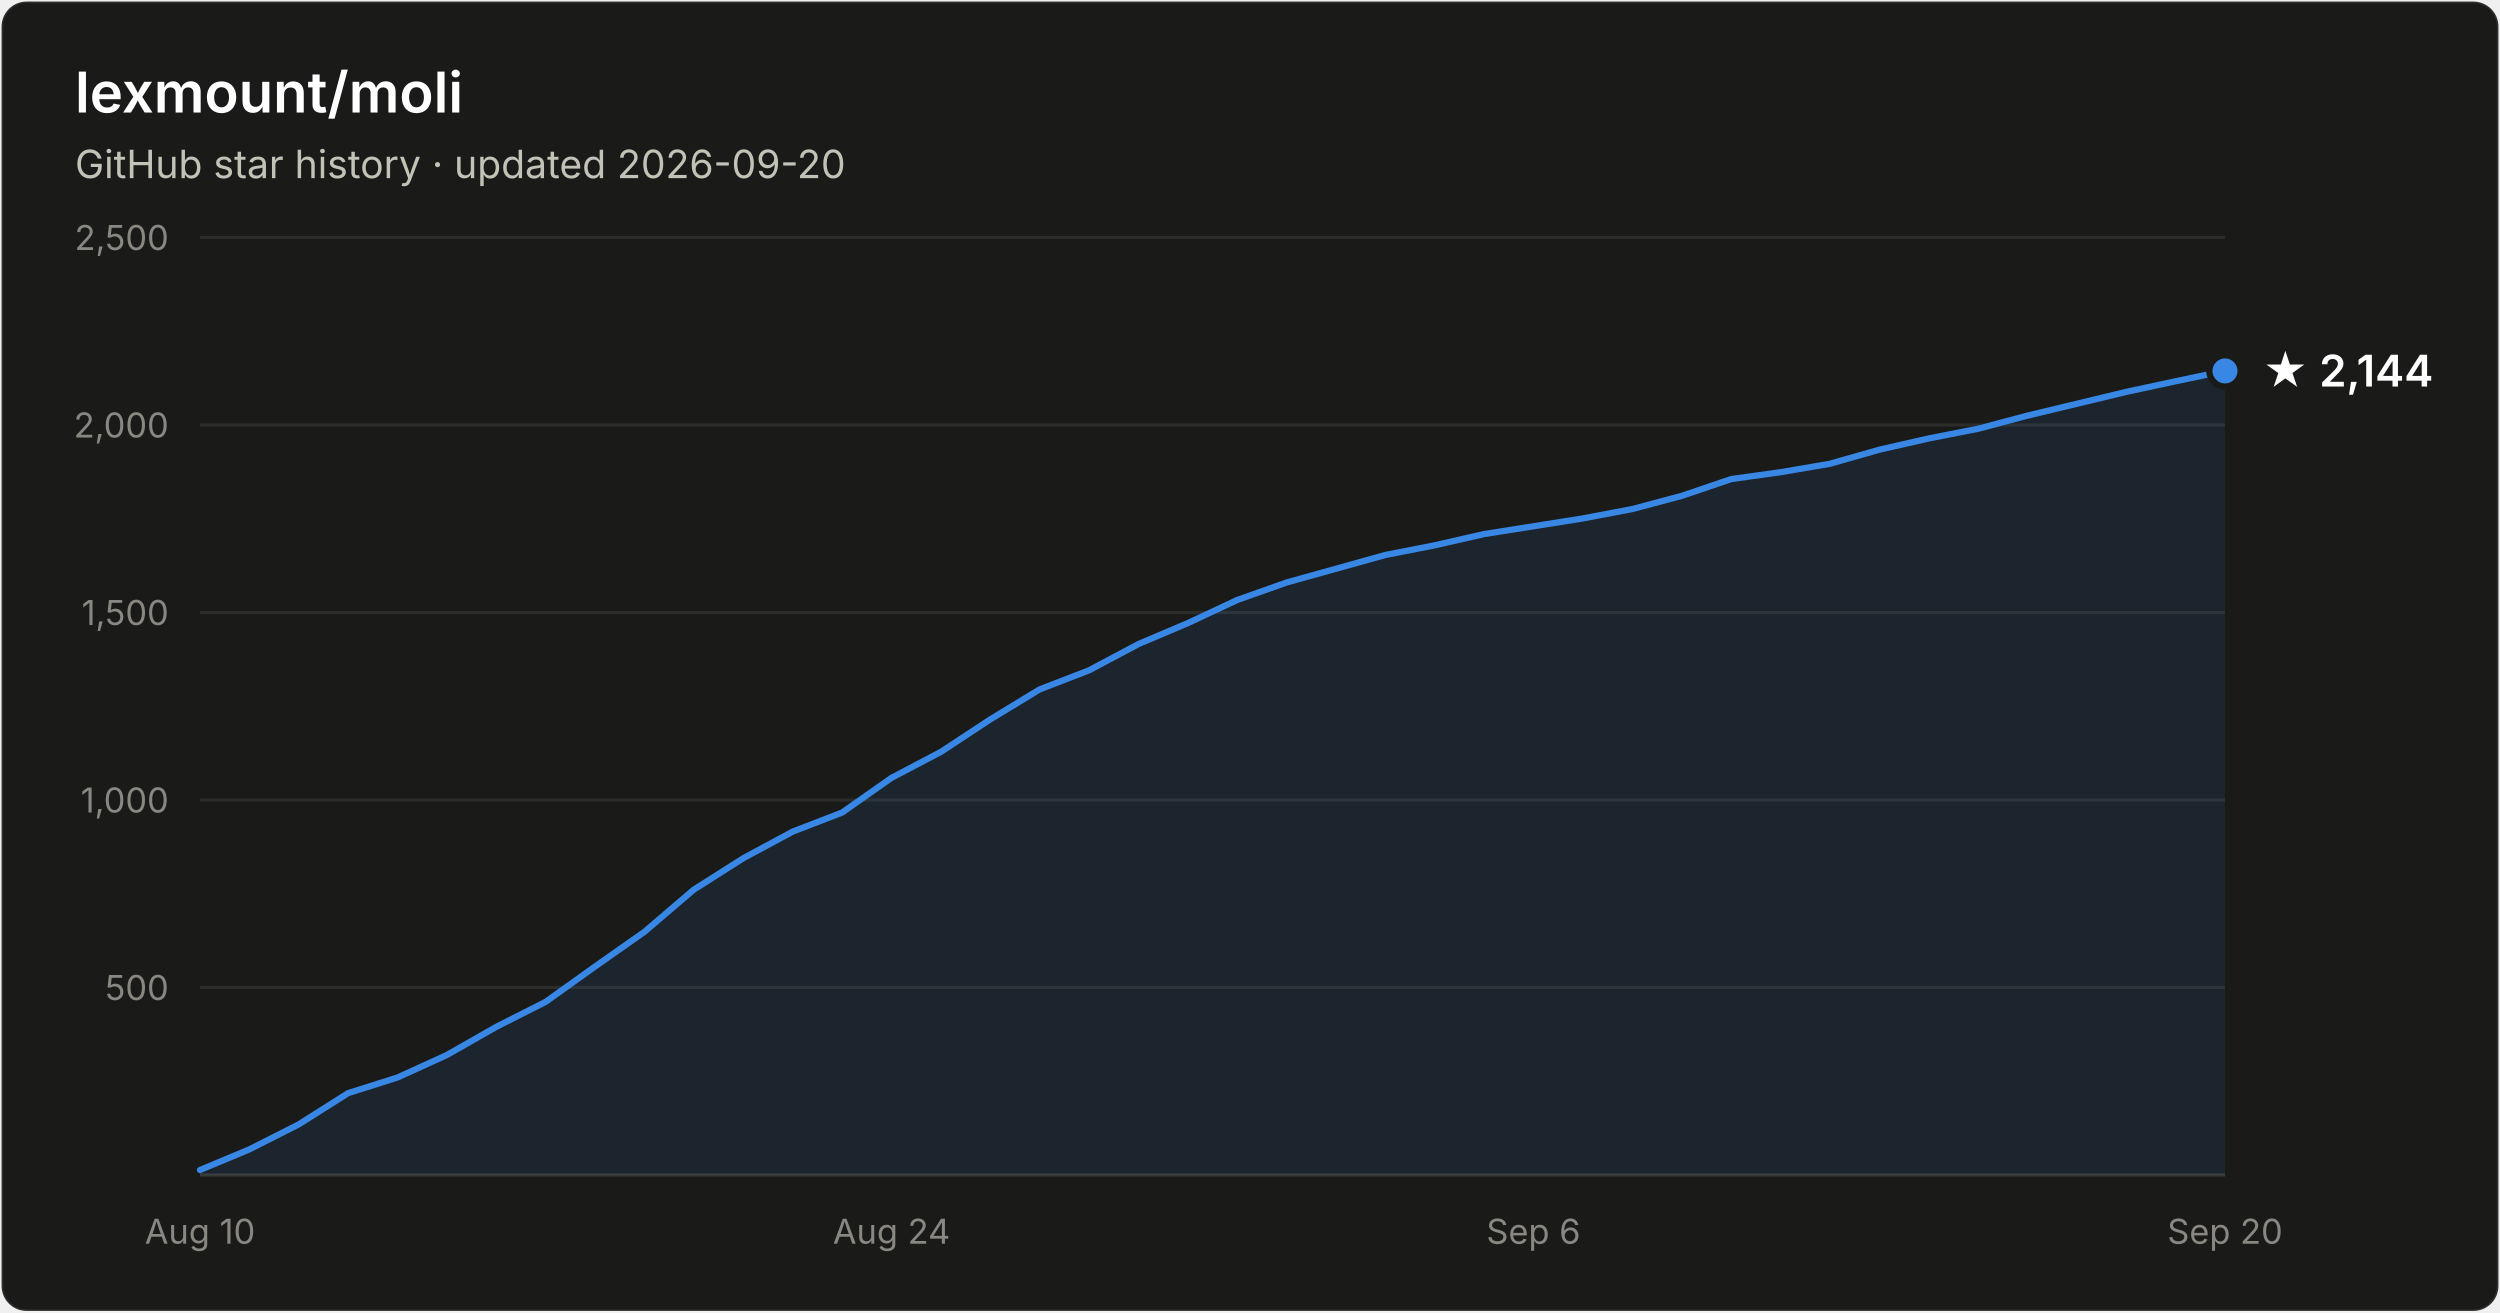
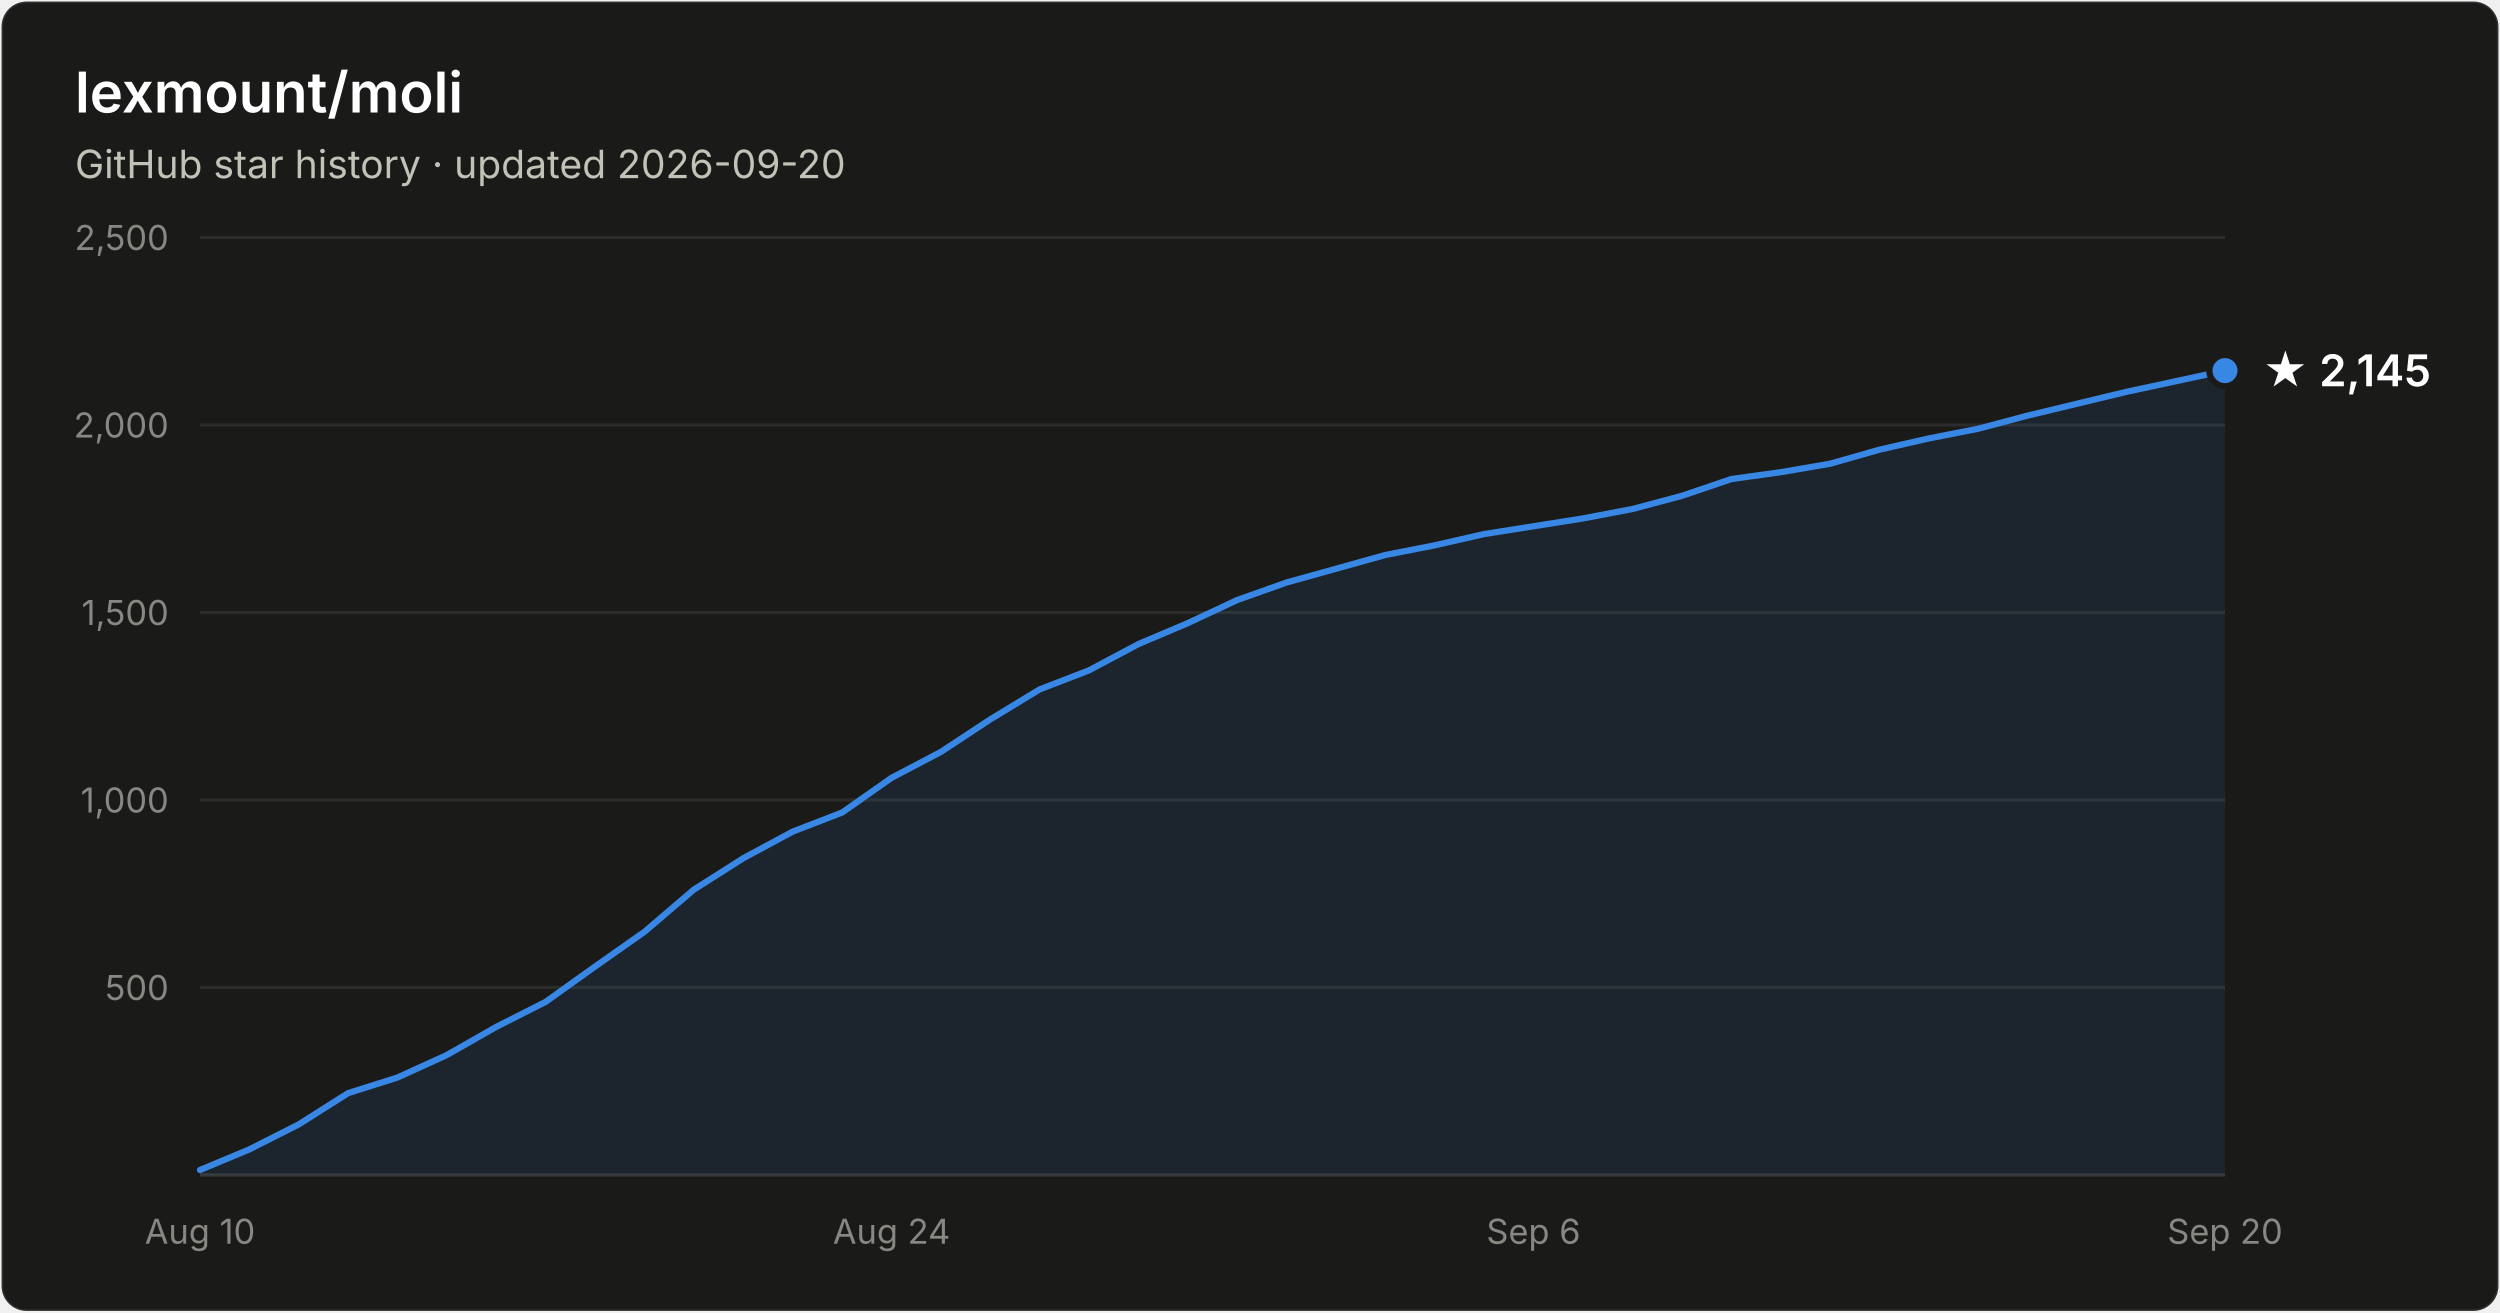
- <svg xmlns="http://www.w3.org/2000/svg" width="800" height="420" viewBox="0 0 800 420" font-family="system-ui, -apple-system, Segoe UI, sans-serif" role="img" aria-label="Star history of lexmount/moli: 2,144 stars as of 2026-09-20">
+ <svg xmlns="http://www.w3.org/2000/svg" width="800" height="420" viewBox="0 0 800 420" font-family="system-ui, -apple-system, Segoe UI, sans-serif" role="img" aria-label="Star history of lexmount/moli: 2,145 stars as of 2026-09-20">
  <rect x="0.5" y="0.5" width="799" height="419" rx="8" fill="#1a1a19" stroke="rgba(255,255,255,0.10)" />
  <text x="24" y="36" fill="#ffffff" font-size="18" font-weight="600">lexmount/moli</text>
  <text x="24" y="57" fill="#c3c2b7" font-size="12.5">GitHub star history · updated 2026-09-20</text>
  <line x1="64" y1="316.0" x2="712" y2="316.0" stroke="#2c2c2a" stroke-width="1" />
  <text x="54" y="320.0" text-anchor="end" fill="#898781" font-size="11" style="font-variant-numeric:tabular-nums">500</text>
  <line x1="64" y1="256.0" x2="712" y2="256.0" stroke="#2c2c2a" stroke-width="1" />
  <text x="54" y="260.0" text-anchor="end" fill="#898781" font-size="11" style="font-variant-numeric:tabular-nums">1,000</text>
  <line x1="64" y1="196.0" x2="712" y2="196.0" stroke="#2c2c2a" stroke-width="1" />
  <text x="54" y="200.0" text-anchor="end" fill="#898781" font-size="11" style="font-variant-numeric:tabular-nums">1,500</text>
  <line x1="64" y1="136.0" x2="712" y2="136.0" stroke="#2c2c2a" stroke-width="1" />
  <text x="54" y="140.0" text-anchor="end" fill="#898781" font-size="11" style="font-variant-numeric:tabular-nums">2,000</text>
  <line x1="64" y1="76.0" x2="712" y2="76.0" stroke="#2c2c2a" stroke-width="1" />
  <text x="54" y="80.0" text-anchor="end" fill="#898781" font-size="11" style="font-variant-numeric:tabular-nums">2,500</text>
  <line x1="64" y1="376" x2="712" y2="376" stroke="#383835" stroke-width="1" />
  <text x="64.0" y="398" text-anchor="middle" fill="#898781" font-size="11" style="font-variant-numeric:tabular-nums">Aug 10</text>
  <text x="285.3" y="398" text-anchor="middle" fill="#898781" font-size="11" style="font-variant-numeric:tabular-nums">Aug 24</text>
  <text x="490.7" y="398" text-anchor="middle" fill="#898781" font-size="11" style="font-variant-numeric:tabular-nums">Sep 6</text>
  <text x="712.0" y="398" text-anchor="middle" fill="#898781" font-size="11" style="font-variant-numeric:tabular-nums">Sep 20</text>
-   <path d="M64.0 374.4 L79.8 367.8 L95.6 359.8 L111.4 349.8 L127.2 344.8 L143.0 337.6 L158.8 328.6 L174.6 320.6 L190.4 309.3 L206.2 298.2 L222.0 284.7 L237.9 274.6 L253.7 266.1 L269.5 260.0 L285.3 248.9 L301.1 240.6 L316.9 230.2 L332.7 220.6 L348.5 214.5 L364.3 206.1 L380.1 199.4 L395.9 192.0 L411.7 186.4 L427.5 182.0 L443.3 177.6 L459.1 174.5 L474.9 170.9 L490.7 168.4 L506.5 165.9 L522.3 162.9 L538.1 158.7 L554.0 153.3 L569.8 151.1 L585.6 148.4 L601.4 143.9 L617.2 140.3 L633.0 137.2 L648.8 133.0 L664.6 129.2 L680.4 125.4 L696.2 122.0 L712.0 118.7 L712.0 376 L64.0 376 Z" fill="#3987e5" fill-opacity="0.1" />
-   <path d="M64.0 374.4 L79.8 367.8 L95.6 359.8 L111.4 349.8 L127.2 344.8 L143.0 337.6 L158.8 328.6 L174.6 320.6 L190.4 309.3 L206.2 298.2 L222.0 284.7 L237.9 274.6 L253.7 266.1 L269.5 260.0 L285.3 248.9 L301.1 240.6 L316.9 230.2 L332.7 220.6 L348.5 214.5 L364.3 206.1 L380.1 199.4 L395.9 192.0 L411.7 186.4 L427.5 182.0 L443.3 177.6 L459.1 174.5 L474.9 170.9 L490.7 168.4 L506.5 165.9 L522.3 162.9 L538.1 158.7 L554.0 153.3 L569.8 151.1 L585.6 148.4 L601.4 143.9 L617.2 140.3 L633.0 137.2 L648.8 133.0 L664.6 129.2 L680.4 125.4 L696.2 122.0 L712.0 118.7" fill="none" stroke="#3987e5" stroke-width="2" stroke-linejoin="round" stroke-linecap="round" />
-   <circle cx="712.0" cy="118.7" r="5" fill="#3987e5" stroke="#1a1a19" stroke-width="2" />
-   <text x="724.0" y="123.7" fill="#ffffff" font-size="14" font-weight="600">★ 2,144</text>
+   <path d="M64.0 374.4 L79.8 367.8 L95.6 359.8 L111.4 349.8 L127.2 344.8 L143.0 337.6 L158.8 328.6 L174.6 320.6 L190.4 309.3 L206.2 298.2 L222.0 284.7 L237.9 274.6 L253.7 266.1 L269.5 260.0 L285.3 248.9 L301.1 240.6 L316.9 230.2 L332.7 220.6 L348.5 214.5 L364.3 206.1 L380.1 199.4 L395.9 192.0 L411.7 186.4 L427.5 182.0 L443.3 177.6 L459.1 174.5 L474.9 170.9 L490.7 168.4 L506.5 165.9 L522.3 162.9 L538.1 158.7 L554.0 153.3 L569.8 151.1 L585.6 148.4 L601.4 143.9 L617.2 140.3 L633.0 137.2 L648.8 133.0 L664.6 129.2 L680.4 125.4 L696.2 122.0 L712.0 118.6 L712.0 376 L64.0 376 Z" fill="#3987e5" fill-opacity="0.1" />
+   <path d="M64.0 374.4 L79.8 367.8 L95.6 359.8 L111.4 349.8 L127.2 344.8 L143.0 337.6 L158.8 328.6 L174.6 320.6 L190.4 309.3 L206.2 298.2 L222.0 284.7 L237.9 274.6 L253.7 266.1 L269.5 260.0 L285.3 248.9 L301.1 240.6 L316.9 230.2 L332.7 220.6 L348.5 214.5 L364.3 206.1 L380.1 199.4 L395.9 192.0 L411.7 186.4 L427.5 182.0 L443.3 177.6 L459.1 174.5 L474.9 170.9 L490.7 168.4 L506.5 165.9 L522.3 162.9 L538.1 158.7 L554.0 153.3 L569.8 151.1 L585.6 148.4 L601.4 143.9 L617.2 140.3 L633.0 137.2 L648.8 133.0 L664.6 129.2 L680.4 125.4 L696.2 122.0 L712.0 118.6" fill="none" stroke="#3987e5" stroke-width="2" stroke-linejoin="round" stroke-linecap="round" />
+   <circle cx="712.0" cy="118.6" r="5" fill="#3987e5" stroke="#1a1a19" stroke-width="2" />
+   <text x="724.0" y="123.6" fill="#ffffff" font-size="14" font-weight="600">★ 2,145</text>
</svg>
